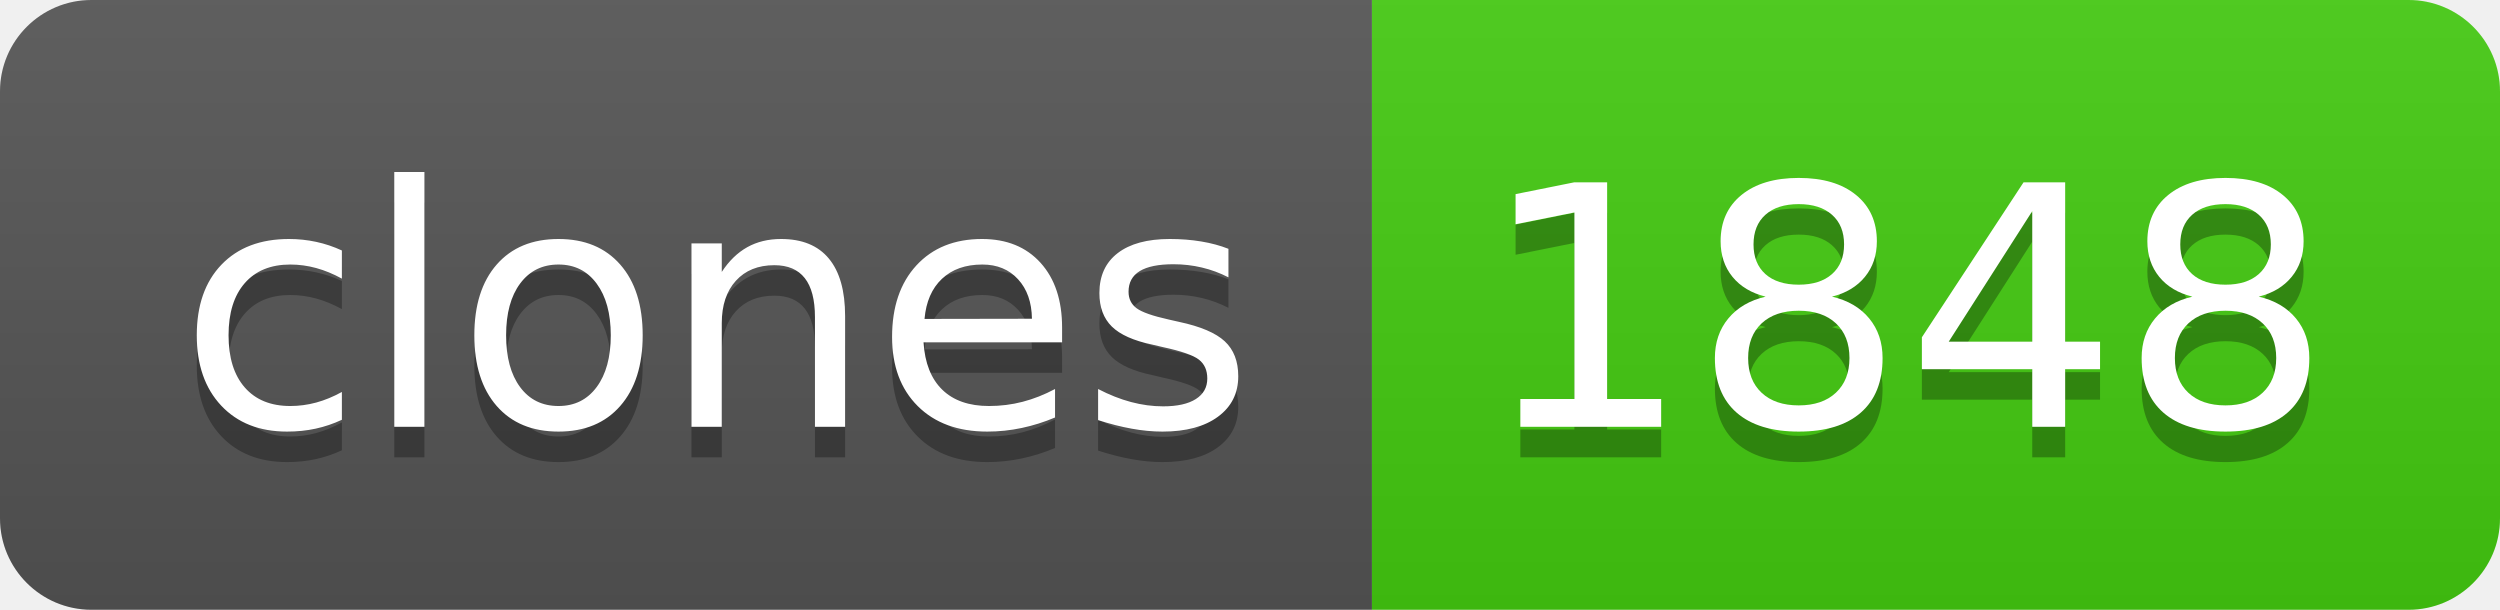
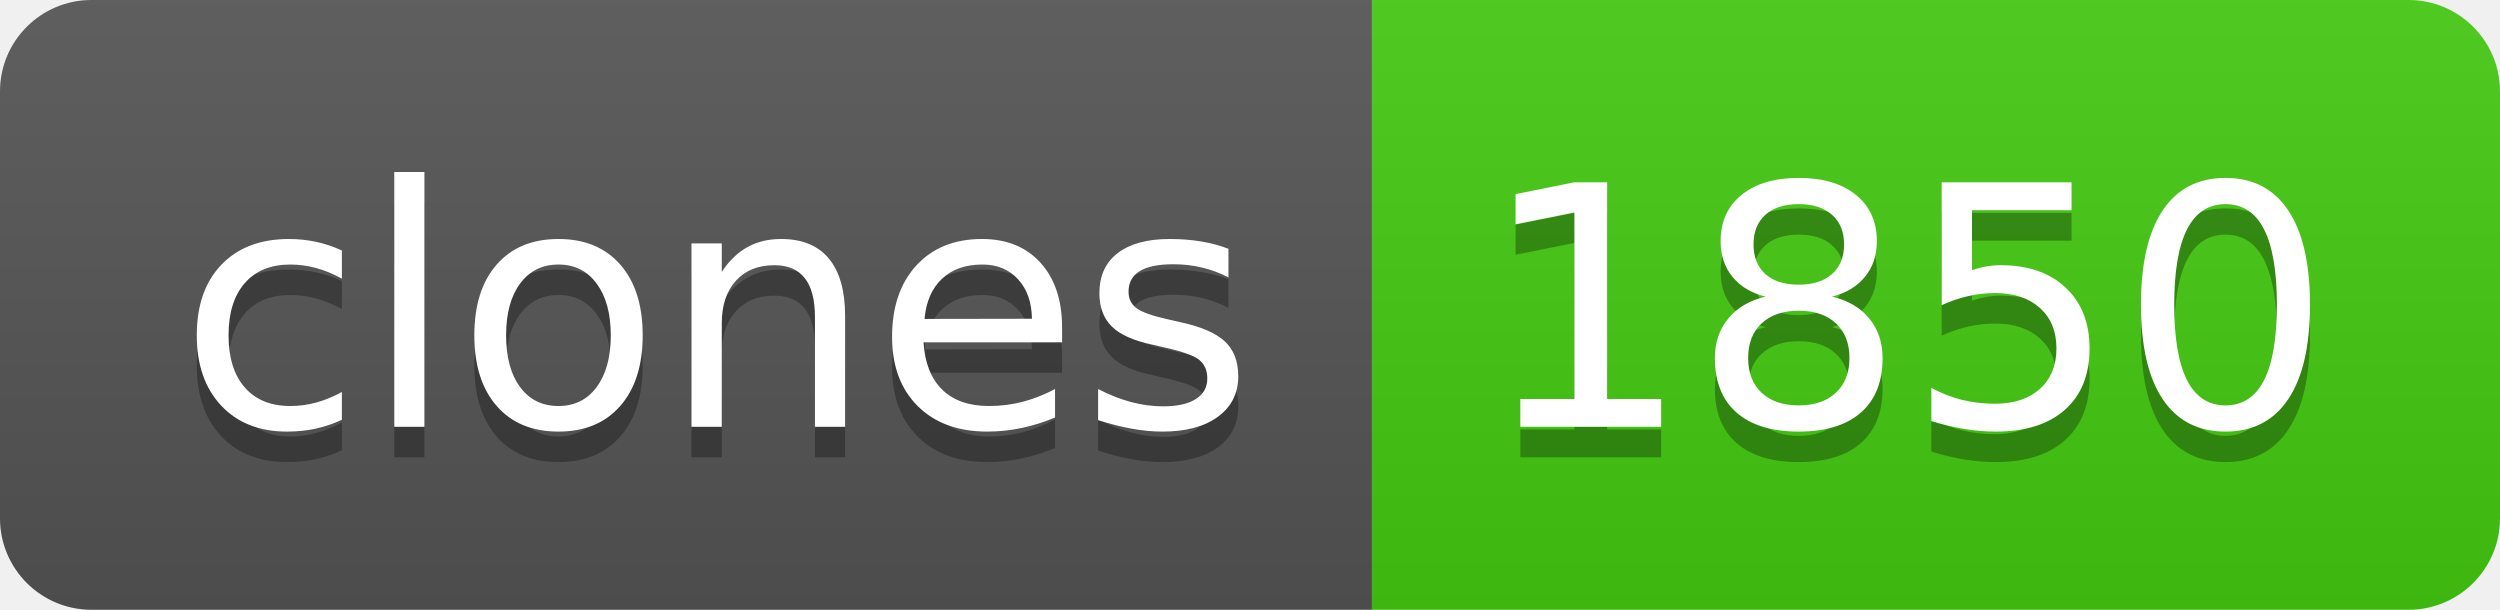
- <svg xmlns="http://www.w3.org/2000/svg" width="82" height="20" role="img" aria-label="clones: 1848">
+ <svg xmlns="http://www.w3.org/2000/svg" width="82" height="20" role="img" aria-label="clones: 1850">
  <linearGradient id="s" x2="0" y2="100%">
    <stop offset="0" stop-color="#bbb" stop-opacity=".1" />
    <stop offset="1" stop-opacity=".1" />
  </linearGradient>
  <clipPath id="r">
    <rect width="82" height="20" rx="3" fill="#fff" />
  </clipPath>
  <g clip-path="url(#r)">
    <rect width="45" height="20" fill="#555" />
    <rect x="45" width="37" height="20" fill="#4c1" />
    <rect width="82" height="20" fill="url(#s)" />
  </g>
  <g fill="#fff" text-anchor="middle" font-family="Verdana,Geneva,DejaVu Sans,sans-serif" text-rendering="geometricPrecision" font-size="110">
    <text aria-hidden="true" x="235" y="150" fill="#010101" fill-opacity=".3" transform="scale(.1)" textLength="350">clones</text>
    <text x="235" y="140" transform="scale(.1)" fill="#fff" textLength="350">clones</text>
-     <text aria-hidden="true" x="625" y="150" fill="#010101" fill-opacity=".3" transform="scale(.1)" textLength="270">1848</text>
-     <text x="625" y="140" transform="scale(.1)" fill="#fff" textLength="270">1848</text>
+     <text aria-hidden="true" x="625" y="150" fill="#010101" fill-opacity=".3" transform="scale(.1)" textLength="270">1850</text>
+     <text x="625" y="140" transform="scale(.1)" fill="#fff" textLength="270">1850</text>
  </g>
</svg>
